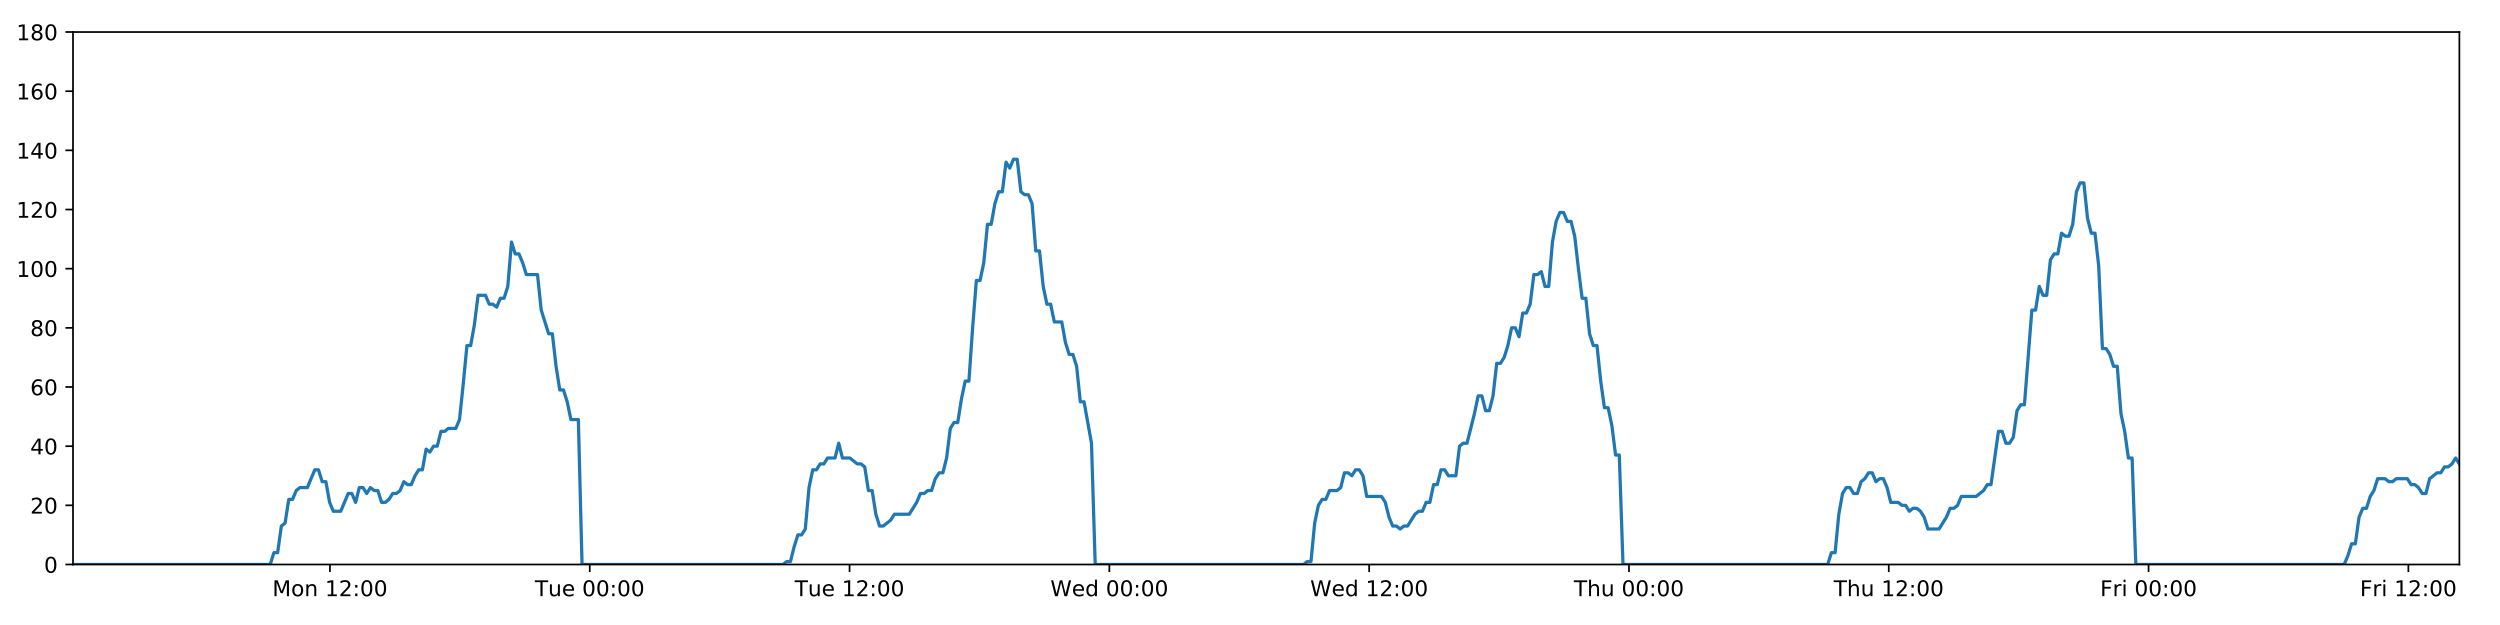
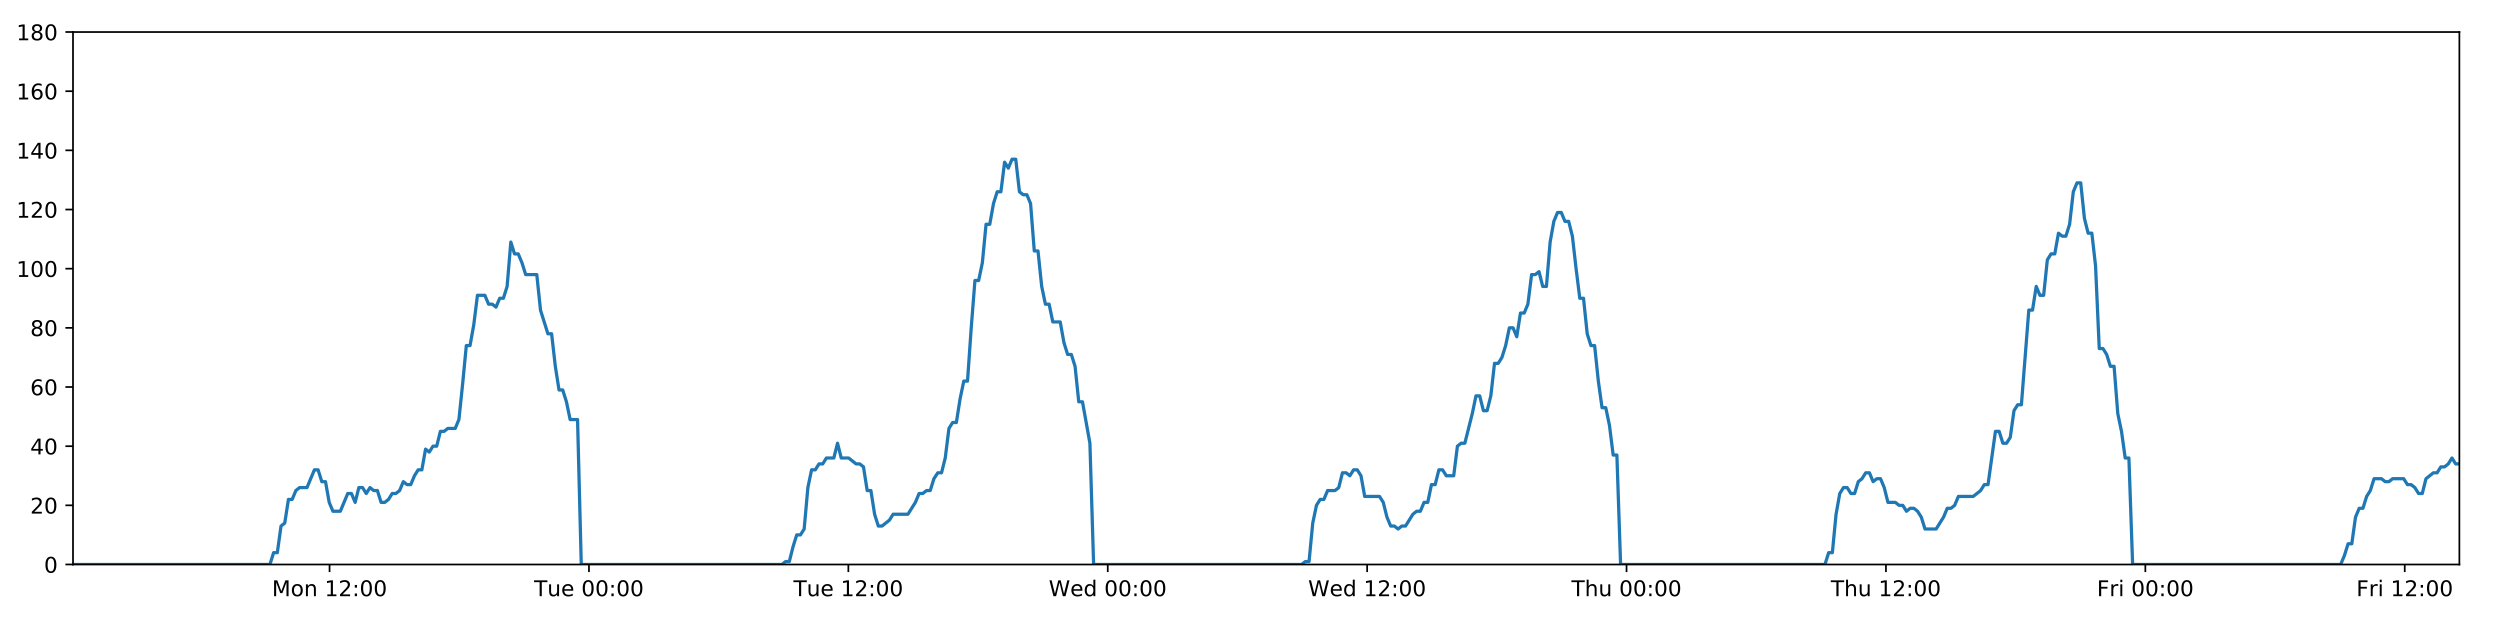
<svg xmlns="http://www.w3.org/2000/svg" xmlns:xlink="http://www.w3.org/1999/xlink" height="288pt" version="1.1" viewBox="0 0 1152 288" width="1152pt">
  <defs>
    <style type="text/css">
*{stroke-linecap:butt;stroke-linejoin:round;}
  </style>
  </defs>
  <g id="figure_1">
    <g id="patch_1">
      <path d="M 0 288  L 1152 288  L 1152 0  L 0 0  z " style="fill:#ffffff;" />
    </g>
    <g id="axes_1">
      <g id="patch_2">
        <path d="M 33.64 260.12  L 1133.28 260.12  L 1133.28 14.76  L 33.64 14.76  z " style="fill:#ffffff;" />
      </g>
      <g id="matplotlib.axis_1">
        <g id="xtick_1">
          <g id="line2d_1">
            <defs>
-               <path d="M 0 0  L 0 3.5  " id="m7ea196196c" style="stroke:#000000;stroke-width:0.8;" />
-             </defs>
-             <g>
-               <use style="stroke:#000000;stroke-width:0.8;" x="152.043" xlink:href="#m7ea196196c" y="260.12" />
+               <path d="M 0 0  L 0 3.5  " id="mc5b99ade2b" style="stroke:#000000;stroke-width:0.8;" />
+             </defs>
+             <g>
+               <use style="stroke:#000000;stroke-width:0.8;" x="151.859" xlink:href="#mc5b99ade2b" y="260.12" />
            </g>
          </g>
          <g id="text_1">
            <defs>
              <path d="M 9.812 72.906  L 24.516 72.906  L 43.109 23.297  L 61.812 72.906  L 76.516 72.906  L 76.516 0  L 66.891 0  L 66.891 64.016  L 48.094 14.016  L 38.188 14.016  L 19.391 64.016  L 19.391 0  L 9.812 0  z " id="DejaVuSans-77" />
              <path d="M 30.609 48.391  Q 23.391 48.391 19.188 42.75  Q 14.984 37.109 14.984 27.297  Q 14.984 17.484 19.156 11.844  Q 23.344 6.203 30.609 6.203  Q 37.797 6.203 41.984 11.859  Q 46.188 17.531 46.188 27.297  Q 46.188 37.016 41.984 42.703  Q 37.797 48.391 30.609 48.391  z M 30.609 56  Q 42.328 56 49.016 48.375  Q 55.719 40.766 55.719 27.297  Q 55.719 13.875 49.016 6.219  Q 42.328 -1.422 30.609 -1.422  Q 18.844 -1.422 12.172 6.219  Q 5.516 13.875 5.516 27.297  Q 5.516 40.766 12.172 48.375  Q 18.844 56 30.609 56  z " id="DejaVuSans-111" />
              <path d="M 54.891 33.016  L 54.891 0  L 45.906 0  L 45.906 32.719  Q 45.906 40.484 42.875 44.328  Q 39.844 48.188 33.797 48.188  Q 26.516 48.188 22.312 43.547  Q 18.109 38.922 18.109 30.906  L 18.109 0  L 9.078 0  L 9.078 54.688  L 18.109 54.688  L 18.109 46.188  Q 21.344 51.125 25.703 53.562  Q 30.078 56 35.797 56  Q 45.219 56 50.047 50.172  Q 54.891 44.344 54.891 33.016  z " id="DejaVuSans-110" />
              <path id="DejaVuSans-32" />
              <path d="M 12.406 8.297  L 28.516 8.297  L 28.516 63.922  L 10.984 60.406  L 10.984 69.391  L 28.422 72.906  L 38.281 72.906  L 38.281 8.297  L 54.391 8.297  L 54.391 0  L 12.406 0  z " id="DejaVuSans-49" />
              <path d="M 19.188 8.297  L 53.609 8.297  L 53.609 0  L 7.328 0  L 7.328 8.297  Q 12.938 14.109 22.625 23.891  Q 32.328 33.688 34.812 36.531  Q 39.547 41.844 41.422 45.531  Q 43.312 49.219 43.312 52.781  Q 43.312 58.594 39.234 62.25  Q 35.156 65.922 28.609 65.922  Q 23.969 65.922 18.812 64.312  Q 13.672 62.703 7.812 59.422  L 7.812 69.391  Q 13.766 71.781 18.938 73  Q 24.125 74.219 28.422 74.219  Q 39.75 74.219 46.484 68.547  Q 53.219 62.891 53.219 53.422  Q 53.219 48.922 51.531 44.891  Q 49.859 40.875 45.406 35.406  Q 44.188 33.984 37.641 27.219  Q 31.109 20.453 19.188 8.297  z " id="DejaVuSans-50" />
              <path d="M 11.719 12.406  L 22.016 12.406  L 22.016 0  L 11.719 0  z M 11.719 51.703  L 22.016 51.703  L 22.016 39.312  L 11.719 39.312  z " id="DejaVuSans-58" />
              <path d="M 31.781 66.406  Q 24.172 66.406 20.328 58.906  Q 16.5 51.422 16.5 36.375  Q 16.5 21.391 20.328 13.891  Q 24.172 6.391 31.781 6.391  Q 39.453 6.391 43.281 13.891  Q 47.125 21.391 47.125 36.375  Q 47.125 51.422 43.281 58.906  Q 39.453 66.406 31.781 66.406  z M 31.781 74.219  Q 44.047 74.219 50.516 64.516  Q 56.984 54.828 56.984 36.375  Q 56.984 17.969 50.516 8.266  Q 44.047 -1.422 31.781 -1.422  Q 19.531 -1.422 13.062 8.266  Q 6.594 17.969 6.594 36.375  Q 6.594 54.828 13.062 64.516  Q 19.531 74.219 31.781 74.219  z " id="DejaVuSans-48" />
            </defs>
-             <g transform="translate(125.5019 274.7184)scale(0.1 -0.1)">
+             <g transform="translate(125.318 274.7184)scale(0.1 -0.1)">
              <use xlink:href="#DejaVuSans-77" />
              <use x="86.279" xlink:href="#DejaVuSans-111" />
              <use x="147.461" xlink:href="#DejaVuSans-110" />
              <use x="210.84" xlink:href="#DejaVuSans-32" />
              <use x="242.627" xlink:href="#DejaVuSans-49" />
              <use x="306.25" xlink:href="#DejaVuSans-50" />
              <use x="369.873" xlink:href="#DejaVuSans-58" />
              <use x="403.564" xlink:href="#DejaVuSans-48" />
              <use x="467.188" xlink:href="#DejaVuSans-48" />
            </g>
          </g>
        </g>
        <g id="xtick_2">
          <g id="line2d_2">
            <g>
-               <use style="stroke:#000000;stroke-width:0.8;" x="271.759" xlink:href="#m7ea196196c" y="260.12" />
+               <use style="stroke:#000000;stroke-width:0.8;" x="271.389" xlink:href="#mc5b99ade2b" y="260.12" />
            </g>
          </g>
          <g id="text_2">
            <defs>
              <path d="M -0.297 72.906  L 61.375 72.906  L 61.375 64.594  L 35.5 64.594  L 35.5 0  L 25.594 0  L 25.594 64.594  L -0.297 64.594  z " id="DejaVuSans-84" />
              <path d="M 8.5 21.578  L 8.5 54.688  L 17.484 54.688  L 17.484 21.922  Q 17.484 14.156 20.5 10.266  Q 23.531 6.391 29.594 6.391  Q 36.859 6.391 41.078 11.031  Q 45.312 15.672 45.312 23.688  L 45.312 54.688  L 54.297 54.688  L 54.297 0  L 45.312 0  L 45.312 8.406  Q 42.047 3.422 37.719 1  Q 33.406 -1.422 27.688 -1.422  Q 18.266 -1.422 13.375 4.438  Q 8.5 10.297 8.5 21.578  z M 31.109 56  z " id="DejaVuSans-117" />
              <path d="M 56.203 29.594  L 56.203 25.203  L 14.891 25.203  Q 15.484 15.922 20.484 11.062  Q 25.484 6.203 34.422 6.203  Q 39.594 6.203 44.453 7.469  Q 49.312 8.734 54.109 11.281  L 54.109 2.781  Q 49.266 0.734 44.188 -0.344  Q 39.109 -1.422 33.891 -1.422  Q 20.797 -1.422 13.156 6.188  Q 5.516 13.812 5.516 26.812  Q 5.516 40.234 12.766 48.109  Q 20.016 56 32.328 56  Q 43.359 56 49.781 48.891  Q 56.203 41.797 56.203 29.594  z M 47.219 32.234  Q 47.125 39.594 43.094 43.984  Q 39.062 48.391 32.422 48.391  Q 24.906 48.391 20.391 44.141  Q 15.875 39.891 15.188 32.172  z " id="DejaVuSans-101" />
            </defs>
-             <g transform="translate(246.4732 274.7184)scale(0.1 -0.1)">
+             <g transform="translate(246.1033 274.7184)scale(0.1 -0.1)">
              <use xlink:href="#DejaVuSans-84" />
              <use x="60.85" xlink:href="#DejaVuSans-117" />
              <use x="124.229" xlink:href="#DejaVuSans-101" />
              <use x="185.752" xlink:href="#DejaVuSans-32" />
              <use x="217.539" xlink:href="#DejaVuSans-48" />
              <use x="281.162" xlink:href="#DejaVuSans-48" />
              <use x="344.785" xlink:href="#DejaVuSans-58" />
              <use x="378.477" xlink:href="#DejaVuSans-48" />
              <use x="442.1" xlink:href="#DejaVuSans-48" />
            </g>
          </g>
        </g>
        <g id="xtick_3">
          <g id="line2d_3">
            <g>
-               <use style="stroke:#000000;stroke-width:0.8;" x="391.476" xlink:href="#m7ea196196c" y="260.12" />
+               <use style="stroke:#000000;stroke-width:0.8;" x="390.92" xlink:href="#mc5b99ade2b" y="260.12" />
            </g>
          </g>
          <g id="text_3">
-             <g transform="translate(366.1898 274.7184)scale(0.1 -0.1)">
+             <g transform="translate(365.6339 274.7184)scale(0.1 -0.1)">
              <use xlink:href="#DejaVuSans-84" />
              <use x="60.85" xlink:href="#DejaVuSans-117" />
              <use x="124.229" xlink:href="#DejaVuSans-101" />
              <use x="185.752" xlink:href="#DejaVuSans-32" />
              <use x="217.539" xlink:href="#DejaVuSans-49" />
              <use x="281.162" xlink:href="#DejaVuSans-50" />
              <use x="344.785" xlink:href="#DejaVuSans-58" />
              <use x="378.477" xlink:href="#DejaVuSans-48" />
              <use x="442.1" xlink:href="#DejaVuSans-48" />
            </g>
          </g>
        </g>
        <g id="xtick_4">
          <g id="line2d_4">
            <g>
-               <use style="stroke:#000000;stroke-width:0.8;" x="511.192" xlink:href="#m7ea196196c" y="260.12" />
+               <use style="stroke:#000000;stroke-width:0.8;" x="510.45" xlink:href="#mc5b99ade2b" y="260.12" />
            </g>
          </g>
          <g id="text_4">
            <defs>
              <path d="M 3.328 72.906  L 13.281 72.906  L 28.609 11.281  L 43.891 72.906  L 54.984 72.906  L 70.312 11.281  L 85.594 72.906  L 95.609 72.906  L 77.297 0  L 64.891 0  L 49.516 63.281  L 33.984 0  L 21.578 0  z " id="DejaVuSans-87" />
              <path d="M 45.406 46.391  L 45.406 75.984  L 54.391 75.984  L 54.391 0  L 45.406 0  L 45.406 8.203  Q 42.578 3.328 38.25 0.953  Q 33.938 -1.422 27.875 -1.422  Q 17.969 -1.422 11.734 6.484  Q 5.516 14.406 5.516 27.297  Q 5.516 40.188 11.734 48.094  Q 17.969 56 27.875 56  Q 33.938 56 38.25 53.625  Q 42.578 51.266 45.406 46.391  z M 14.797 27.297  Q 14.797 17.391 18.875 11.75  Q 22.953 6.109 30.078 6.109  Q 37.203 6.109 41.297 11.75  Q 45.406 17.391 45.406 27.297  Q 45.406 37.203 41.297 42.844  Q 37.203 48.484 30.078 48.484  Q 22.953 48.484 18.875 42.844  Q 14.797 37.203 14.797 27.297  z " id="DejaVuSans-100" />
            </defs>
-             <g transform="translate(484.0033 274.7184)scale(0.1 -0.1)">
+             <g transform="translate(483.2614 274.7184)scale(0.1 -0.1)">
              <use xlink:href="#DejaVuSans-87" />
              <use x="98.799" xlink:href="#DejaVuSans-101" />
              <use x="160.322" xlink:href="#DejaVuSans-100" />
              <use x="223.799" xlink:href="#DejaVuSans-32" />
              <use x="255.586" xlink:href="#DejaVuSans-48" />
              <use x="319.209" xlink:href="#DejaVuSans-48" />
              <use x="382.832" xlink:href="#DejaVuSans-58" />
              <use x="416.523" xlink:href="#DejaVuSans-48" />
              <use x="480.146" xlink:href="#DejaVuSans-48" />
            </g>
          </g>
        </g>
        <g id="xtick_5">
          <g id="line2d_5">
            <g>
-               <use style="stroke:#000000;stroke-width:0.8;" x="630.909" xlink:href="#m7ea196196c" y="260.12" />
+               <use style="stroke:#000000;stroke-width:0.8;" x="629.981" xlink:href="#mc5b99ade2b" y="260.12" />
            </g>
          </g>
          <g id="text_5">
-             <g transform="translate(603.7199 274.7184)scale(0.1 -0.1)">
+             <g transform="translate(602.7921 274.7184)scale(0.1 -0.1)">
              <use xlink:href="#DejaVuSans-87" />
              <use x="98.799" xlink:href="#DejaVuSans-101" />
              <use x="160.322" xlink:href="#DejaVuSans-100" />
              <use x="223.799" xlink:href="#DejaVuSans-32" />
              <use x="255.586" xlink:href="#DejaVuSans-49" />
              <use x="319.209" xlink:href="#DejaVuSans-50" />
              <use x="382.832" xlink:href="#DejaVuSans-58" />
              <use x="416.523" xlink:href="#DejaVuSans-48" />
              <use x="480.146" xlink:href="#DejaVuSans-48" />
            </g>
          </g>
        </g>
        <g id="xtick_6">
          <g id="line2d_6">
            <g>
-               <use style="stroke:#000000;stroke-width:0.8;" x="750.626" xlink:href="#m7ea196196c" y="260.12" />
+               <use style="stroke:#000000;stroke-width:0.8;" x="749.512" xlink:href="#mc5b99ade2b" y="260.12" />
            </g>
          </g>
          <g id="text_6">
            <defs>
              <path d="M 54.891 33.016  L 54.891 0  L 45.906 0  L 45.906 32.719  Q 45.906 40.484 42.875 44.328  Q 39.844 48.188 33.797 48.188  Q 26.516 48.188 22.312 43.547  Q 18.109 38.922 18.109 30.906  L 18.109 0  L 9.078 0  L 9.078 75.984  L 18.109 75.984  L 18.109 46.188  Q 21.344 51.125 25.703 53.562  Q 30.078 56 35.797 56  Q 45.219 56 50.047 50.172  Q 54.891 44.344 54.891 33.016  z " id="DejaVuSans-104" />
            </defs>
-             <g transform="translate(725.2357 274.7184)scale(0.1 -0.1)">
+             <g transform="translate(724.1219 274.7184)scale(0.1 -0.1)">
              <use xlink:href="#DejaVuSans-84" />
              <use x="61.084" xlink:href="#DejaVuSans-104" />
              <use x="124.463" xlink:href="#DejaVuSans-117" />
              <use x="187.842" xlink:href="#DejaVuSans-32" />
              <use x="219.629" xlink:href="#DejaVuSans-48" />
              <use x="283.252" xlink:href="#DejaVuSans-48" />
              <use x="346.875" xlink:href="#DejaVuSans-58" />
              <use x="380.566" xlink:href="#DejaVuSans-48" />
              <use x="444.189" xlink:href="#DejaVuSans-48" />
            </g>
          </g>
        </g>
        <g id="xtick_7">
          <g id="line2d_7">
            <g>
-               <use style="stroke:#000000;stroke-width:0.8;" x="870.342" xlink:href="#m7ea196196c" y="260.12" />
+               <use style="stroke:#000000;stroke-width:0.8;" x="869.042" xlink:href="#mc5b99ade2b" y="260.12" />
            </g>
          </g>
          <g id="text_7">
-             <g transform="translate(844.9523 274.7184)scale(0.1 -0.1)">
+             <g transform="translate(843.6525 274.7184)scale(0.1 -0.1)">
              <use xlink:href="#DejaVuSans-84" />
              <use x="61.084" xlink:href="#DejaVuSans-104" />
              <use x="124.463" xlink:href="#DejaVuSans-117" />
              <use x="187.842" xlink:href="#DejaVuSans-32" />
              <use x="219.629" xlink:href="#DejaVuSans-49" />
              <use x="283.252" xlink:href="#DejaVuSans-50" />
              <use x="346.875" xlink:href="#DejaVuSans-58" />
              <use x="380.566" xlink:href="#DejaVuSans-48" />
              <use x="444.189" xlink:href="#DejaVuSans-48" />
            </g>
          </g>
        </g>
        <g id="xtick_8">
          <g id="line2d_8">
            <g>
-               <use style="stroke:#000000;stroke-width:0.8;" x="990.059" xlink:href="#m7ea196196c" y="260.12" />
+               <use style="stroke:#000000;stroke-width:0.8;" x="988.573" xlink:href="#mc5b99ade2b" y="260.12" />
            </g>
          </g>
          <g id="text_8">
            <defs>
              <path d="M 9.812 72.906  L 51.703 72.906  L 51.703 64.594  L 19.672 64.594  L 19.672 43.109  L 48.578 43.109  L 48.578 34.812  L 19.672 34.812  L 19.672 0  L 9.812 0  z " id="DejaVuSans-70" />
              <path d="M 41.109 46.297  Q 39.594 47.172 37.812 47.578  Q 36.031 48 33.891 48  Q 26.266 48 22.188 43.047  Q 18.109 38.094 18.109 28.812  L 18.109 0  L 9.078 0  L 9.078 54.688  L 18.109 54.688  L 18.109 46.188  Q 20.953 51.172 25.484 53.578  Q 30.031 56 36.531 56  Q 37.453 56 38.578 55.875  Q 39.703 55.766 41.062 55.516  z " id="DejaVuSans-114" />
              <path d="M 9.422 54.688  L 18.406 54.688  L 18.406 0  L 9.422 0  z M 9.422 75.984  L 18.406 75.984  L 18.406 64.594  L 9.422 64.594  z " id="DejaVuSans-105" />
            </defs>
-             <g transform="translate(967.7455 274.7184)scale(0.1 -0.1)">
+             <g transform="translate(966.2597 274.7184)scale(0.1 -0.1)">
              <use xlink:href="#DejaVuSans-70" />
              <use x="57.41" xlink:href="#DejaVuSans-114" />
              <use x="98.523" xlink:href="#DejaVuSans-105" />
              <use x="126.307" xlink:href="#DejaVuSans-32" />
              <use x="158.094" xlink:href="#DejaVuSans-48" />
              <use x="221.717" xlink:href="#DejaVuSans-48" />
              <use x="285.34" xlink:href="#DejaVuSans-58" />
              <use x="319.031" xlink:href="#DejaVuSans-48" />
              <use x="382.654" xlink:href="#DejaVuSans-48" />
            </g>
          </g>
        </g>
        <g id="xtick_9">
          <g id="line2d_9">
            <g>
-               <use style="stroke:#000000;stroke-width:0.8;" x="1109.775" xlink:href="#m7ea196196c" y="260.12" />
+               <use style="stroke:#000000;stroke-width:0.8;" x="1108.104" xlink:href="#mc5b99ade2b" y="260.12" />
            </g>
          </g>
          <g id="text_9">
-             <g transform="translate(1087.462 274.7184)scale(0.1 -0.1)">
+             <g transform="translate(1085.79 274.7184)scale(0.1 -0.1)">
              <use xlink:href="#DejaVuSans-70" />
              <use x="57.41" xlink:href="#DejaVuSans-114" />
              <use x="98.523" xlink:href="#DejaVuSans-105" />
              <use x="126.307" xlink:href="#DejaVuSans-32" />
              <use x="158.094" xlink:href="#DejaVuSans-49" />
              <use x="221.717" xlink:href="#DejaVuSans-50" />
              <use x="285.34" xlink:href="#DejaVuSans-58" />
              <use x="319.031" xlink:href="#DejaVuSans-48" />
              <use x="382.654" xlink:href="#DejaVuSans-48" />
            </g>
          </g>
        </g>
      </g>
      <g id="matplotlib.axis_2">
        <g id="ytick_1">
          <g id="line2d_10">
            <defs>
-               <path d="M 0 0  L -3.5 0  " id="m5eda71a0b7" style="stroke:#000000;stroke-width:0.8;" />
-             </defs>
-             <g>
-               <use style="stroke:#000000;stroke-width:0.8;" x="33.64" xlink:href="#m5eda71a0b7" y="260.12" />
+               <path d="M 0 0  L -3.5 0  " id="mb9c3922553" style="stroke:#000000;stroke-width:0.8;" />
+             </defs>
+             <g>
+               <use style="stroke:#000000;stroke-width:0.8;" x="33.64" xlink:href="#mb9c3922553" y="260.12" />
            </g>
          </g>
          <g id="text_10">
            <g transform="translate(20.2775 263.9192)scale(0.1 -0.1)">
              <use xlink:href="#DejaVuSans-48" />
            </g>
          </g>
        </g>
        <g id="ytick_2">
          <g id="line2d_11">
            <g>
-               <use style="stroke:#000000;stroke-width:0.8;" x="33.64" xlink:href="#m5eda71a0b7" y="232.858" />
+               <use style="stroke:#000000;stroke-width:0.8;" x="33.64" xlink:href="#mb9c3922553" y="232.858" />
            </g>
          </g>
          <g id="text_11">
            <g transform="translate(13.915 236.657)scale(0.1 -0.1)">
              <use xlink:href="#DejaVuSans-50" />
              <use x="63.623" xlink:href="#DejaVuSans-48" />
            </g>
          </g>
        </g>
        <g id="ytick_3">
          <g id="line2d_12">
            <g>
-               <use style="stroke:#000000;stroke-width:0.8;" x="33.64" xlink:href="#m5eda71a0b7" y="205.596" />
+               <use style="stroke:#000000;stroke-width:0.8;" x="33.64" xlink:href="#mb9c3922553" y="205.596" />
            </g>
          </g>
          <g id="text_12">
            <defs>
              <path d="M 37.797 64.312  L 12.891 25.391  L 37.797 25.391  z M 35.203 72.906  L 47.609 72.906  L 47.609 25.391  L 58.016 25.391  L 58.016 17.188  L 47.609 17.188  L 47.609 0  L 37.797 0  L 37.797 17.188  L 4.891 17.188  L 4.891 26.703  z " id="DejaVuSans-52" />
            </defs>
            <g transform="translate(13.915 209.3948)scale(0.1 -0.1)">
              <use xlink:href="#DejaVuSans-52" />
              <use x="63.623" xlink:href="#DejaVuSans-48" />
            </g>
          </g>
        </g>
        <g id="ytick_4">
          <g id="line2d_13">
            <g>
-               <use style="stroke:#000000;stroke-width:0.8;" x="33.64" xlink:href="#m5eda71a0b7" y="178.333" />
+               <use style="stroke:#000000;stroke-width:0.8;" x="33.64" xlink:href="#mb9c3922553" y="178.333" />
            </g>
          </g>
          <g id="text_13">
            <defs>
              <path d="M 33.016 40.375  Q 26.375 40.375 22.484 35.828  Q 18.609 31.297 18.609 23.391  Q 18.609 15.531 22.484 10.953  Q 26.375 6.391 33.016 6.391  Q 39.656 6.391 43.531 10.953  Q 47.406 15.531 47.406 23.391  Q 47.406 31.297 43.531 35.828  Q 39.656 40.375 33.016 40.375  z M 52.594 71.297  L 52.594 62.312  Q 48.875 64.062 45.094 64.984  Q 41.312 65.922 37.594 65.922  Q 27.828 65.922 22.672 59.328  Q 17.531 52.734 16.797 39.406  Q 19.672 43.656 24.016 45.922  Q 28.375 48.188 33.594 48.188  Q 44.578 48.188 50.953 41.516  Q 57.328 34.859 57.328 23.391  Q 57.328 12.156 50.688 5.359  Q 44.047 -1.422 33.016 -1.422  Q 20.359 -1.422 13.672 8.266  Q 6.984 17.969 6.984 36.375  Q 6.984 53.656 15.188 63.938  Q 23.391 74.219 37.203 74.219  Q 40.922 74.219 44.703 73.484  Q 48.484 72.75 52.594 71.297  z " id="DejaVuSans-54" />
            </defs>
            <g transform="translate(13.915 182.1326)scale(0.1 -0.1)">
              <use xlink:href="#DejaVuSans-54" />
              <use x="63.623" xlink:href="#DejaVuSans-48" />
            </g>
          </g>
        </g>
        <g id="ytick_5">
          <g id="line2d_14">
            <g>
-               <use style="stroke:#000000;stroke-width:0.8;" x="33.64" xlink:href="#m5eda71a0b7" y="151.071" />
+               <use style="stroke:#000000;stroke-width:0.8;" x="33.64" xlink:href="#mb9c3922553" y="151.071" />
            </g>
          </g>
          <g id="text_14">
            <defs>
              <path d="M 31.781 34.625  Q 24.75 34.625 20.719 30.859  Q 16.703 27.094 16.703 20.516  Q 16.703 13.922 20.719 10.156  Q 24.75 6.391 31.781 6.391  Q 38.812 6.391 42.859 10.172  Q 46.922 13.969 46.922 20.516  Q 46.922 27.094 42.891 30.859  Q 38.875 34.625 31.781 34.625  z M 21.922 38.812  Q 15.578 40.375 12.031 44.719  Q 8.5 49.078 8.5 55.328  Q 8.5 64.062 14.719 69.141  Q 20.953 74.219 31.781 74.219  Q 42.672 74.219 48.875 69.141  Q 55.078 64.062 55.078 55.328  Q 55.078 49.078 51.531 44.719  Q 48 40.375 41.703 38.812  Q 48.828 37.156 52.797 32.312  Q 56.781 27.484 56.781 20.516  Q 56.781 9.906 50.312 4.234  Q 43.844 -1.422 31.781 -1.422  Q 19.734 -1.422 13.25 4.234  Q 6.781 9.906 6.781 20.516  Q 6.781 27.484 10.781 32.312  Q 14.797 37.156 21.922 38.812  z M 18.312 54.391  Q 18.312 48.734 21.844 45.562  Q 25.391 42.391 31.781 42.391  Q 38.141 42.391 41.719 45.562  Q 45.312 48.734 45.312 54.391  Q 45.312 60.062 41.719 63.234  Q 38.141 66.406 31.781 66.406  Q 25.391 66.406 21.844 63.234  Q 18.312 60.062 18.312 54.391  z " id="DejaVuSans-56" />
            </defs>
            <g transform="translate(13.915 154.8703)scale(0.1 -0.1)">
              <use xlink:href="#DejaVuSans-56" />
              <use x="63.623" xlink:href="#DejaVuSans-48" />
            </g>
          </g>
        </g>
        <g id="ytick_6">
          <g id="line2d_15">
            <g>
-               <use style="stroke:#000000;stroke-width:0.8;" x="33.64" xlink:href="#m5eda71a0b7" y="123.809" />
+               <use style="stroke:#000000;stroke-width:0.8;" x="33.64" xlink:href="#mb9c3922553" y="123.809" />
            </g>
          </g>
          <g id="text_15">
            <g transform="translate(7.5525 127.6081)scale(0.1 -0.1)">
              <use xlink:href="#DejaVuSans-49" />
              <use x="63.623" xlink:href="#DejaVuSans-48" />
              <use x="127.246" xlink:href="#DejaVuSans-48" />
            </g>
          </g>
        </g>
        <g id="ytick_7">
          <g id="line2d_16">
            <g>
-               <use style="stroke:#000000;stroke-width:0.8;" x="33.64" xlink:href="#m5eda71a0b7" y="96.547" />
+               <use style="stroke:#000000;stroke-width:0.8;" x="33.64" xlink:href="#mb9c3922553" y="96.547" />
            </g>
          </g>
          <g id="text_16">
            <g transform="translate(7.5525 100.3459)scale(0.1 -0.1)">
              <use xlink:href="#DejaVuSans-49" />
              <use x="63.623" xlink:href="#DejaVuSans-50" />
              <use x="127.246" xlink:href="#DejaVuSans-48" />
            </g>
          </g>
        </g>
        <g id="ytick_8">
          <g id="line2d_17">
            <g>
-               <use style="stroke:#000000;stroke-width:0.8;" x="33.64" xlink:href="#m5eda71a0b7" y="69.284" />
+               <use style="stroke:#000000;stroke-width:0.8;" x="33.64" xlink:href="#mb9c3922553" y="69.284" />
            </g>
          </g>
          <g id="text_17">
            <g transform="translate(7.5525 73.08366)scale(0.1 -0.1)">
              <use xlink:href="#DejaVuSans-49" />
              <use x="63.623" xlink:href="#DejaVuSans-52" />
              <use x="127.246" xlink:href="#DejaVuSans-48" />
            </g>
          </g>
        </g>
        <g id="ytick_9">
          <g id="line2d_18">
            <g>
-               <use style="stroke:#000000;stroke-width:0.8;" x="33.64" xlink:href="#m5eda71a0b7" y="42.022" />
+               <use style="stroke:#000000;stroke-width:0.8;" x="33.64" xlink:href="#mb9c3922553" y="42.022" />
            </g>
          </g>
          <g id="text_18">
            <g transform="translate(7.5525 45.82144)scale(0.1 -0.1)">
              <use xlink:href="#DejaVuSans-49" />
              <use x="63.623" xlink:href="#DejaVuSans-54" />
              <use x="127.246" xlink:href="#DejaVuSans-48" />
            </g>
          </g>
        </g>
        <g id="ytick_10">
          <g id="line2d_19">
            <g>
-               <use style="stroke:#000000;stroke-width:0.8;" x="33.64" xlink:href="#m5eda71a0b7" y="14.76" />
+               <use style="stroke:#000000;stroke-width:0.8;" x="33.64" xlink:href="#mb9c3922553" y="14.76" />
            </g>
          </g>
          <g id="text_19">
            <g transform="translate(7.5525 18.55922)scale(0.1 -0.1)">
              <use xlink:href="#DejaVuSans-49" />
              <use x="63.623" xlink:href="#DejaVuSans-56" />
              <use x="127.246" xlink:href="#DejaVuSans-48" />
            </g>
          </g>
        </g>
      </g>
      <g id="line2d_20">
-         <path clip-path="url(#p92f6bcb193)" d="M 33.64 260.12  L 124.514 260.12  L 126.225 254.668  L 127.935 254.668  L 129.649 242.4  L 131.358 241.036  L 133.067 230.132  L 134.782 230.132  L 136.497 226.042  L 138.208 224.679  L 141.627 224.679  L 145.046 216.5  L 146.755 216.5  L 148.464 221.953  L 150.174 221.953  L 151.883 231.495  L 153.594 235.584  L 157.014 235.584  L 160.437 227.405  L 162.146 227.405  L 163.855 231.495  L 165.566 224.679  L 167.275 224.679  L 168.983 227.405  L 170.699 224.679  L 172.41 226.042  L 174.12 226.042  L 175.83 231.495  L 177.54 231.495  L 179.248 230.132  L 180.957 227.405  L 182.666 227.405  L 184.378 226.042  L 186.089 221.953  L 187.801 223.316  L 189.514 223.316  L 191.224 219.227  L 192.934 216.5  L 194.643 216.5  L 196.353 206.959  L 198.064 208.322  L 199.774 205.596  L 201.485 205.596  L 203.194 198.78  L 204.904 198.78  L 206.614 197.417  L 210.035 197.417  L 211.744 193.328  L 213.454 176.97  L 215.163 159.25  L 216.875 159.25  L 218.589 149.708  L 220.3 136.077  L 223.722 136.077  L 225.433 140.166  L 227.143 140.166  L 228.854 141.529  L 230.565 137.44  L 232.275 137.44  L 233.988 131.988  L 235.704 111.541  L 237.414 116.993  L 239.128 116.993  L 240.839 121.083  L 242.554 126.535  L 247.684 126.535  L 249.393 142.892  L 252.811 153.797  L 254.524 153.797  L 256.234 168.792  L 257.945 179.696  L 259.654 179.696  L 261.365 185.149  L 263.075 193.328  L 266.499 193.328  L 268.209 260.12  L 360.836 260.12  L 362.518 258.757  L 364.233 258.757  L 365.942 251.941  L 367.652 246.489  L 369.366 246.489  L 371.083 243.763  L 372.794 224.679  L 374.505 216.5  L 376.215 216.5  L 377.926 213.774  L 379.636 213.774  L 381.347 211.048  L 384.768 211.048  L 386.479 204.232  L 388.191 211.048  L 391.61 211.048  L 395.033 213.774  L 396.747 213.774  L 398.458 215.137  L 400.168 226.042  L 401.879 226.042  L 403.589 236.947  L 405.302 242.4  L 407.011 242.4  L 410.431 239.673  L 412.143 236.947  L 418.989 236.947  L 422.413 231.495  L 424.125 227.405  L 425.836 227.405  L 427.548 226.042  L 429.257 226.042  L 430.968 220.59  L 432.767 217.864  L 434.48 217.864  L 436.191 211.048  L 437.901 197.417  L 439.613 194.691  L 441.326 194.691  L 443.041 183.786  L 444.757 175.607  L 446.47 175.607  L 448.184 151.071  L 449.897 129.261  L 451.609 129.261  L 453.319 121.083  L 455.029 103.362  L 456.74 103.362  L 458.451 93.82  L 460.169 88.368  L 461.879 88.368  L 463.589 74.737  L 465.302 77.463  L 467.018 73.374  L 468.728 73.374  L 470.439 88.368  L 472.151 89.731  L 473.862 89.731  L 475.575 93.82  L 477.285 115.63  L 478.997 115.63  L 480.708 131.988  L 482.418 140.166  L 484.128 140.166  L 485.838 148.345  L 489.257 148.345  L 490.969 157.887  L 492.679 163.339  L 494.393 163.339  L 496.102 168.792  L 497.815 185.149  L 499.525 185.149  L 502.957 204.232  L 504.67 260.12  L 600.699 260.12  L 602.382 258.757  L 604.092 258.757  L 605.804 241.036  L 607.518 232.858  L 609.229 230.132  L 610.94 230.132  L 612.659 226.042  L 616.083 226.042  L 617.797 224.679  L 619.509 217.864  L 621.22 217.864  L 622.931 219.227  L 624.646 216.5  L 626.359 216.5  L 628.069 219.227  L 629.78 228.768  L 636.632 228.768  L 638.343 231.495  L 640.053 238.31  L 641.766 242.4  L 643.48 242.4  L 645.191 243.763  L 646.904 242.4  L 648.613 242.4  L 652.037 236.947  L 653.748 235.584  L 655.457 235.584  L 657.169 231.495  L 658.879 231.495  L 660.59 223.316  L 662.3 223.316  L 664.011 216.5  L 665.722 216.5  L 667.435 219.227  L 670.855 219.227  L 672.568 205.596  L 674.282 204.232  L 675.997 204.232  L 679.424 190.601  L 681.134 182.423  L 682.851 182.423  L 684.562 189.238  L 686.272 189.238  L 687.981 182.423  L 689.692 167.428  L 691.402 167.428  L 693.118 164.702  L 694.827 159.25  L 696.538 151.071  L 698.247 151.071  L 699.957 155.16  L 701.67 144.256  L 703.381 144.256  L 705.093 140.166  L 706.804 126.535  L 708.517 126.535  L 710.228 125.172  L 711.941 131.988  L 713.651 131.988  L 715.362 111.541  L 717.072 101.999  L 718.783 97.91  L 720.494 97.91  L 722.204 101.999  L 723.915 101.999  L 725.626 108.815  L 727.339 123.809  L 729.049 137.44  L 730.761 137.44  L 732.473 153.797  L 734.187 159.25  L 735.896 159.25  L 737.607 175.607  L 739.32 187.875  L 741.035 187.875  L 742.745 196.054  L 744.455 209.685  L 746.168 209.685  L 747.881 260.12  L 842.193 260.12  L 843.904 254.668  L 845.614 254.668  L 847.324 236.947  L 849.034 227.405  L 850.744 224.679  L 852.454 224.679  L 854.163 227.405  L 855.873 227.405  L 857.582 221.953  L 859.292 220.59  L 861.005 217.864  L 862.716 217.864  L 864.426 221.953  L 866.135 220.59  L 867.846 220.59  L 869.555 224.679  L 871.264 231.495  L 874.691 231.495  L 876.401 232.858  L 878.11 232.858  L 879.821 235.584  L 881.532 234.221  L 883.241 234.221  L 884.95 235.584  L 886.66 238.31  L 888.37 243.763  L 893.499 243.763  L 896.92 238.31  L 898.634 234.221  L 900.343 234.221  L 902.053 232.858  L 903.764 228.768  L 910.609 228.768  L 914.032 226.042  L 915.742 223.316  L 917.452 223.316  L 920.876 198.78  L 922.588 198.78  L 924.3 204.232  L 926.012 204.232  L 927.726 201.506  L 929.436 189.238  L 931.147 186.512  L 932.857 186.512  L 936.277 142.892  L 937.989 142.892  L 939.7 131.988  L 941.411 136.077  L 943.122 136.077  L 944.833 119.72  L 946.544 116.993  L 948.254 116.993  L 949.965 107.452  L 951.678 108.815  L 953.389 108.815  L 955.099 103.362  L 956.811 88.368  L 958.523 84.279  L 960.235 84.279  L 961.946 100.636  L 963.657 107.452  L 965.367 107.452  L 967.077 122.446  L 968.789 160.613  L 970.5 160.613  L 972.211 163.339  L 973.922 168.792  L 975.632 168.792  L 977.343 190.601  L 979.054 198.78  L 980.765 211.048  L 982.476 211.048  L 984.187 260.12  L 1080.207 260.12  L 1081.918 256.031  L 1083.629 250.578  L 1085.34 250.578  L 1087.052 238.31  L 1088.765 234.221  L 1090.48 234.221  L 1092.19 228.768  L 1093.901 226.042  L 1095.615 220.59  L 1099.042 220.59  L 1100.756 221.953  L 1102.465 221.953  L 1104.176 220.59  L 1109.309 220.59  L 1111.019 223.316  L 1112.73 223.316  L 1114.441 224.679  L 1116.152 227.405  L 1117.865 227.405  L 1119.576 220.59  L 1123 217.864  L 1124.712 217.864  L 1126.429 215.137  L 1128.144 215.137  L 1129.858 213.774  L 1131.567 211.048  L 1133.28 213.774  L 1133.28 213.774  " style="fill:none;stroke:#1f77b4;stroke-linecap:square;stroke-width:1.5;" />
+         <path clip-path="url(#pf4c7933cf4)" d="M 33.64 260.12  L 124.373 260.12  L 126.081 254.668  L 127.789 254.668  L 129.5 242.4  L 131.206 241.036  L 132.913 230.132  L 134.624 230.132  L 136.337 226.042  L 138.045 224.679  L 141.46 224.679  L 144.873 216.5  L 146.579 216.5  L 148.286 221.953  L 149.993 221.953  L 151.699 231.495  L 153.408 235.584  L 156.822 235.584  L 160.24 227.405  L 161.946 227.405  L 163.653 231.495  L 165.361 224.679  L 167.067 224.679  L 168.773 227.405  L 170.487 224.679  L 172.194 226.042  L 173.902 226.042  L 175.609 231.495  L 177.316 231.495  L 179.022 230.132  L 180.728 227.405  L 182.435 227.405  L 184.144 226.042  L 185.852 221.953  L 187.561 223.316  L 189.271 223.316  L 190.979 219.227  L 192.687 216.5  L 194.393 216.5  L 196.1 206.959  L 197.808 208.322  L 199.515 205.596  L 201.224 205.596  L 202.931 198.78  L 204.638 198.78  L 206.345 197.417  L 209.761 197.417  L 211.467 193.328  L 213.174 176.97  L 214.881 159.25  L 216.59 159.25  L 218.302 149.708  L 220.01 136.077  L 223.427 136.077  L 225.135 140.166  L 226.842 140.166  L 228.551 141.529  L 230.259 137.44  L 231.967 137.44  L 233.676 131.988  L 235.39 111.541  L 237.098 116.993  L 238.808 116.993  L 240.517 121.083  L 242.229 126.535  L 247.351 126.535  L 249.058 142.892  L 252.471 153.797  L 254.181 153.797  L 255.888 168.792  L 257.596 179.696  L 259.303 179.696  L 261.011 185.149  L 262.719 193.328  L 266.137 193.328  L 267.845 260.12  L 360.327 260.12  L 362.007 258.757  L 363.719 258.757  L 365.426 251.941  L 367.133 246.489  L 368.844 246.489  L 370.558 243.763  L 372.267 224.679  L 373.976 216.5  L 375.683 216.5  L 377.391 213.774  L 379.098 213.774  L 380.806 211.048  L 384.222 211.048  L 385.931 204.232  L 387.64 211.048  L 391.054 211.048  L 394.471 213.774  L 396.183 213.774  L 397.891 215.137  L 399.599 226.042  L 401.307 226.042  L 403.014 236.947  L 404.724 242.4  L 406.431 242.4  L 409.846 239.673  L 411.555 236.947  L 418.391 236.947  L 421.809 231.495  L 423.519 227.405  L 425.227 227.405  L 426.936 226.042  L 428.643 226.042  L 430.351 220.59  L 432.147 217.864  L 433.857 217.864  L 435.566 211.048  L 437.273 197.417  L 438.982 194.691  L 440.692 194.691  L 442.405 183.786  L 444.118 175.607  L 445.829 175.607  L 447.54 151.071  L 449.251 129.261  L 450.96 129.261  L 452.667 121.083  L 454.375 103.362  L 456.083 103.362  L 457.791 93.82  L 459.506 88.368  L 461.214 88.368  L 462.921 74.737  L 464.631 77.463  L 466.344 73.374  L 468.052 73.374  L 469.76 88.368  L 471.47 89.731  L 473.178 89.731  L 474.889 93.82  L 476.596 115.63  L 478.305 115.63  L 480.013 131.988  L 481.721 140.166  L 483.428 140.166  L 485.135 148.345  L 488.549 148.345  L 490.259 157.887  L 491.966 163.339  L 493.677 163.339  L 495.384 168.792  L 497.094 185.149  L 498.802 185.149  L 502.228 204.232  L 503.939 260.12  L 599.818 260.12  L 601.498 258.757  L 603.206 258.757  L 604.915 241.036  L 606.626 232.858  L 608.335 230.132  L 610.043 230.132  L 611.76 226.042  L 615.178 226.042  L 616.89 224.679  L 618.599 217.864  L 620.308 217.864  L 622.016 219.227  L 623.728 216.5  L 625.438 216.5  L 627.146 219.227  L 628.854 228.768  L 635.695 228.768  L 637.403 231.495  L 639.111 238.31  L 640.821 242.4  L 642.532 242.4  L 644.241 243.763  L 645.951 242.4  L 647.658 242.4  L 651.076 236.947  L 652.784 235.584  L 654.491 235.584  L 656.2 231.495  L 657.908 231.495  L 659.616 223.316  L 661.324 223.316  L 663.032 216.5  L 664.74 216.5  L 666.451 219.227  L 669.865 219.227  L 671.576 205.596  L 673.287 204.232  L 674.999 204.232  L 678.421 190.601  L 680.128 182.423  L 681.843 182.423  L 683.551 189.238  L 685.258 189.238  L 686.965 182.423  L 688.673 167.428  L 690.38 167.428  L 692.093 164.702  L 693.8 159.25  L 695.508 151.071  L 697.215 151.071  L 698.922 155.16  L 700.632 144.256  L 702.341 144.256  L 704.05 140.166  L 705.759 126.535  L 707.469 126.535  L 709.177 125.172  L 710.888 131.988  L 712.594 131.988  L 714.303 111.541  L 716.011 101.999  L 717.719 97.91  L 719.427 97.91  L 721.134 101.999  L 722.843 101.999  L 724.551 108.815  L 726.262 123.809  L 727.969 137.44  L 729.678 137.44  L 731.387 153.797  L 733.098 159.25  L 734.805 159.25  L 736.514 175.607  L 738.224 187.875  L 739.936 187.875  L 741.643 196.054  L 743.351 209.685  L 745.061 209.685  L 746.772 260.12  L 840.937 260.12  L 842.645 254.668  L 844.352 254.668  L 846.06 236.947  L 847.767 227.405  L 849.475 224.679  L 851.182 224.679  L 852.889 227.405  L 854.595 227.405  L 856.302 221.953  L 858.009 220.59  L 859.72 217.864  L 861.428 217.864  L 863.136 221.953  L 864.842 220.59  L 866.55 220.59  L 868.256 224.679  L 869.963 231.495  L 873.384 231.495  L 875.092 232.858  L 876.798 232.858  L 878.507 235.584  L 880.214 234.221  L 881.921 234.221  L 883.628 235.584  L 885.335 238.31  L 887.042 243.763  L 892.163 243.763  L 895.579 238.31  L 897.29 234.221  L 898.997 234.221  L 900.704 232.858  L 902.412 228.768  L 909.246 228.768  L 912.664 226.042  L 914.372 223.316  L 916.079 223.316  L 919.498 198.78  L 921.207 198.78  L 922.917 204.232  L 924.626 204.232  L 926.337 201.506  L 928.044 189.238  L 929.752 186.512  L 931.46 186.512  L 934.875 142.892  L 936.584 142.892  L 938.292 131.988  L 940.001 136.077  L 941.709 136.077  L 943.417 119.72  L 945.126 116.993  L 946.834 116.993  L 948.541 107.452  L 950.252 108.815  L 951.96 108.815  L 953.668 103.362  L 955.376 88.368  L 957.086 84.279  L 958.795 84.279  L 960.504 100.636  L 962.212 107.452  L 963.92 107.452  L 965.627 122.446  L 967.336 160.613  L 969.044 160.613  L 970.753 163.339  L 972.461 168.792  L 974.169 168.792  L 975.877 190.601  L 977.585 198.78  L 979.294 211.048  L 981.002 211.048  L 982.711 260.12  L 1078.581 260.12  L 1080.29 256.031  L 1081.998 250.578  L 1083.706 250.578  L 1085.416 238.31  L 1087.126 234.221  L 1088.838 234.221  L 1090.546 228.768  L 1092.254 226.042  L 1093.965 220.59  L 1097.387 220.59  L 1099.098 221.953  L 1100.805 221.953  L 1102.512 220.59  L 1107.638 220.59  L 1109.345 223.316  L 1111.054 223.316  L 1112.762 224.679  L 1114.47 227.405  L 1116.181 227.405  L 1117.889 220.59  L 1121.307 217.864  L 1123.017 217.864  L 1124.731 215.137  L 1126.444 215.137  L 1128.155 213.774  L 1129.862 211.048  L 1131.572 213.774  L 1133.28 213.774  L 1133.28 213.774  " style="fill:none;stroke:#1f77b4;stroke-linecap:square;stroke-width:1.5;" />
      </g>
      <g id="patch_3">
        <path d="M 33.64 260.12  L 33.64 14.76  " style="fill:none;stroke:#000000;stroke-linecap:square;stroke-linejoin:miter;stroke-width:0.8;" />
      </g>
      <g id="patch_4">
        <path d="M 1133.28 260.12  L 1133.28 14.76  " style="fill:none;stroke:#000000;stroke-linecap:square;stroke-linejoin:miter;stroke-width:0.8;" />
      </g>
      <g id="patch_5">
        <path d="M 33.64 260.12  L 1133.28 260.12  " style="fill:none;stroke:#000000;stroke-linecap:square;stroke-linejoin:miter;stroke-width:0.8;" />
      </g>
      <g id="patch_6">
        <path d="M 33.64 14.76  L 1133.28 14.76  " style="fill:none;stroke:#000000;stroke-linecap:square;stroke-linejoin:miter;stroke-width:0.8;" />
      </g>
    </g>
  </g>
  <defs>
-     <clipPath id="p92f6bcb193">
+     <clipPath id="pf4c7933cf4">
      <rect height="245.36" width="1099.64" x="33.64" y="14.76" />
    </clipPath>
  </defs>
</svg>
